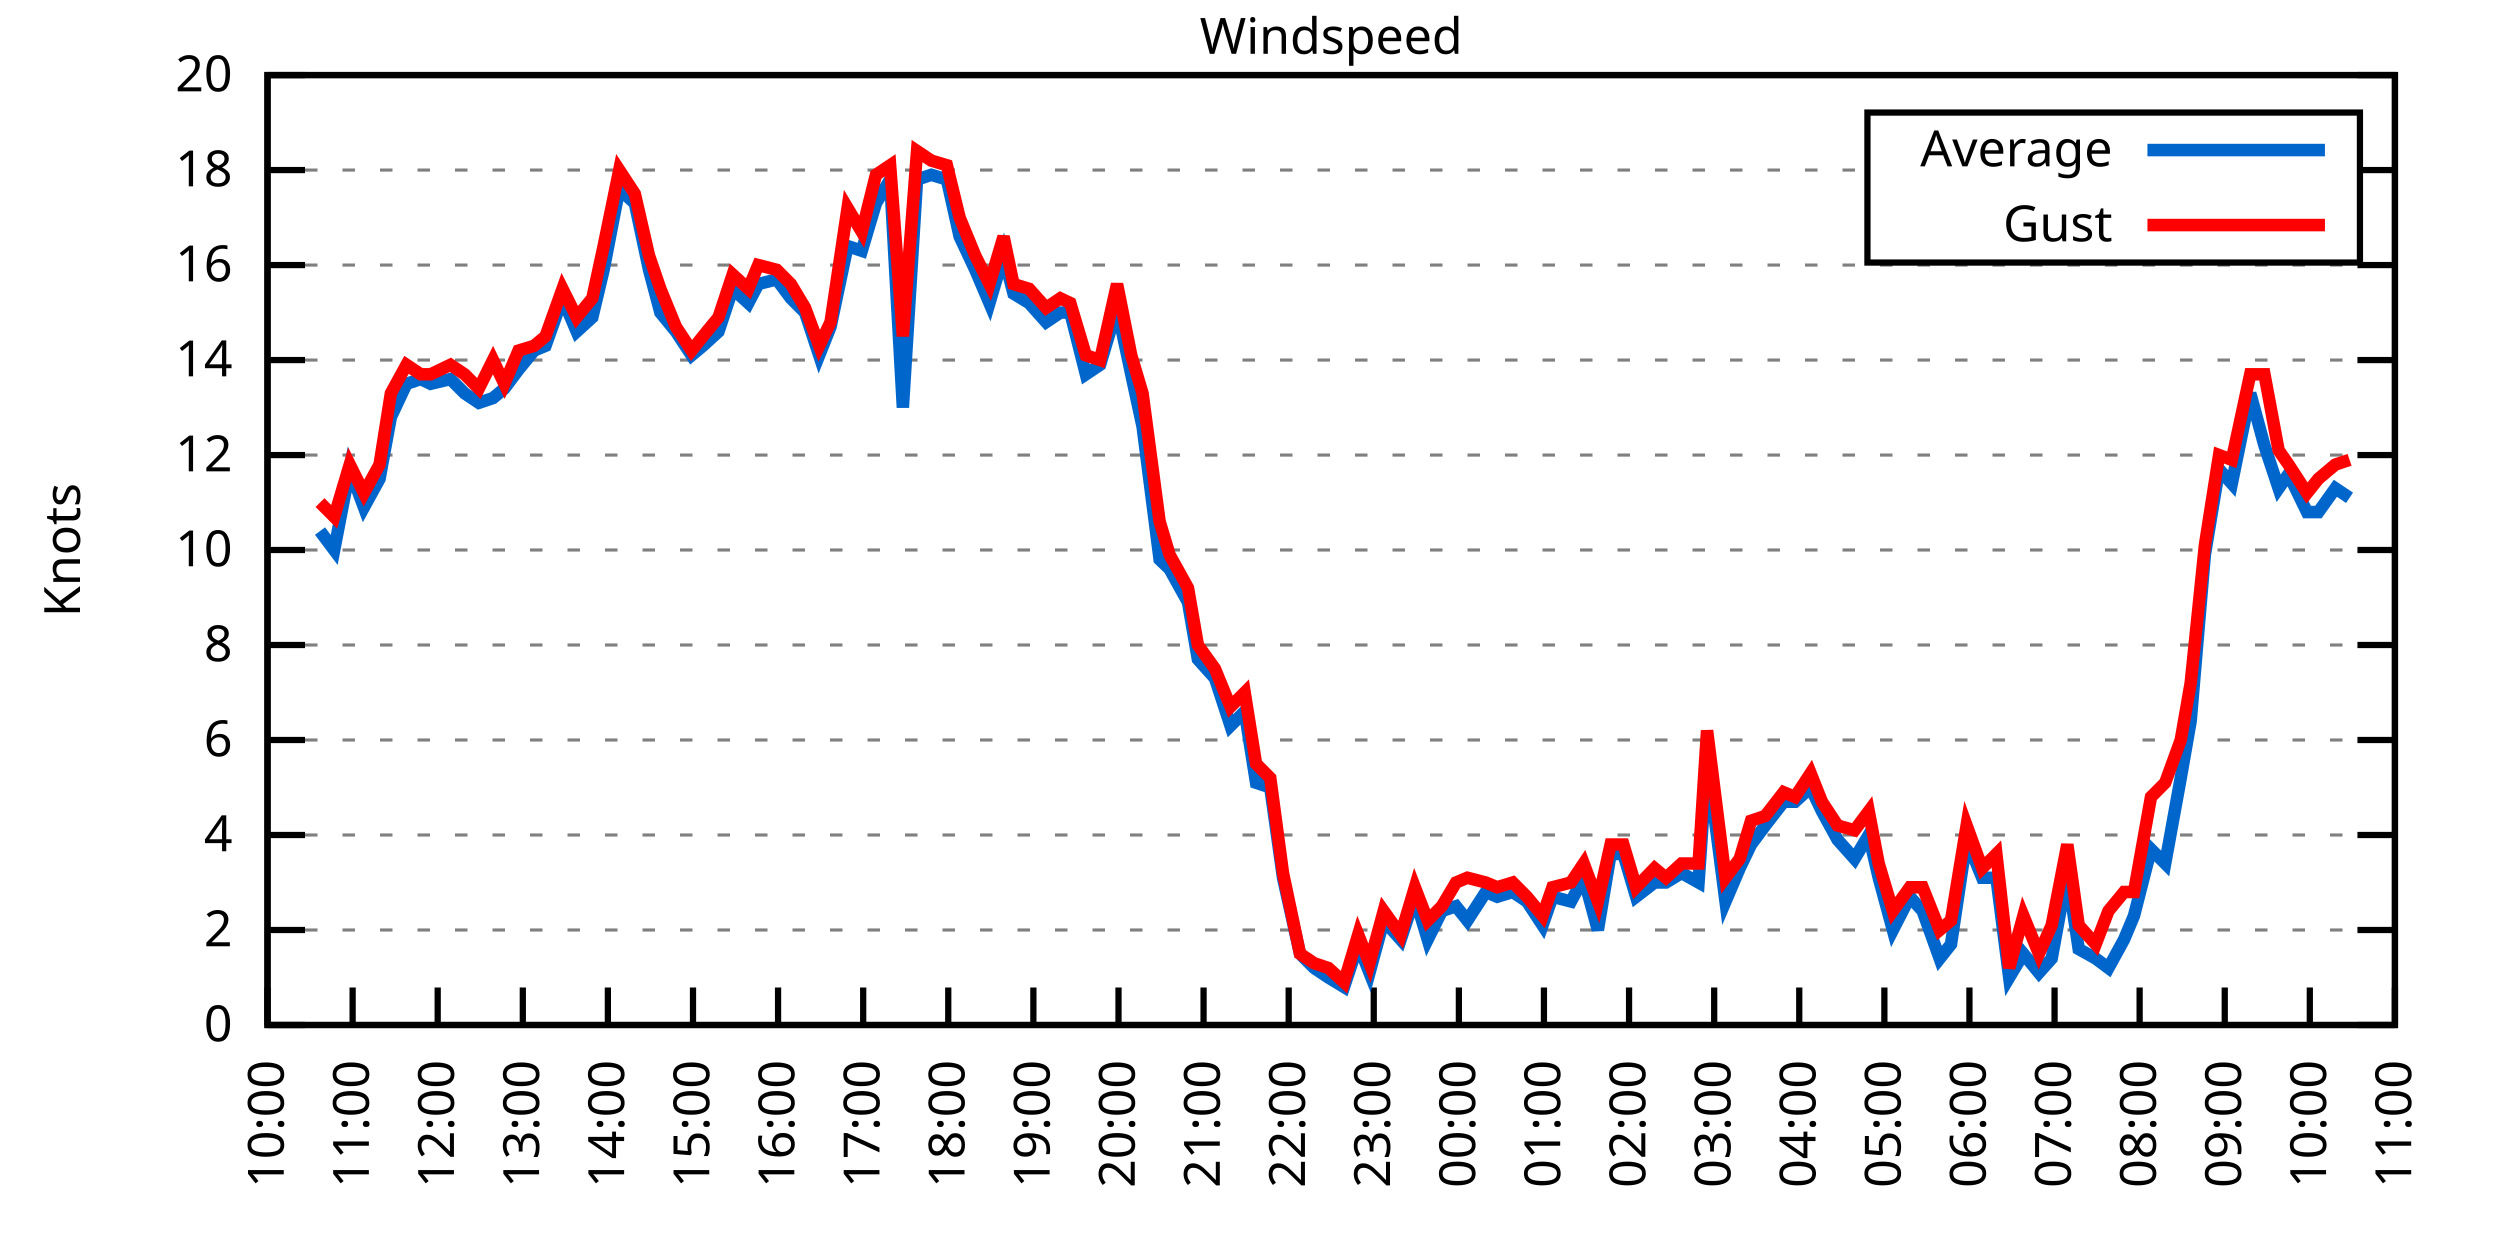
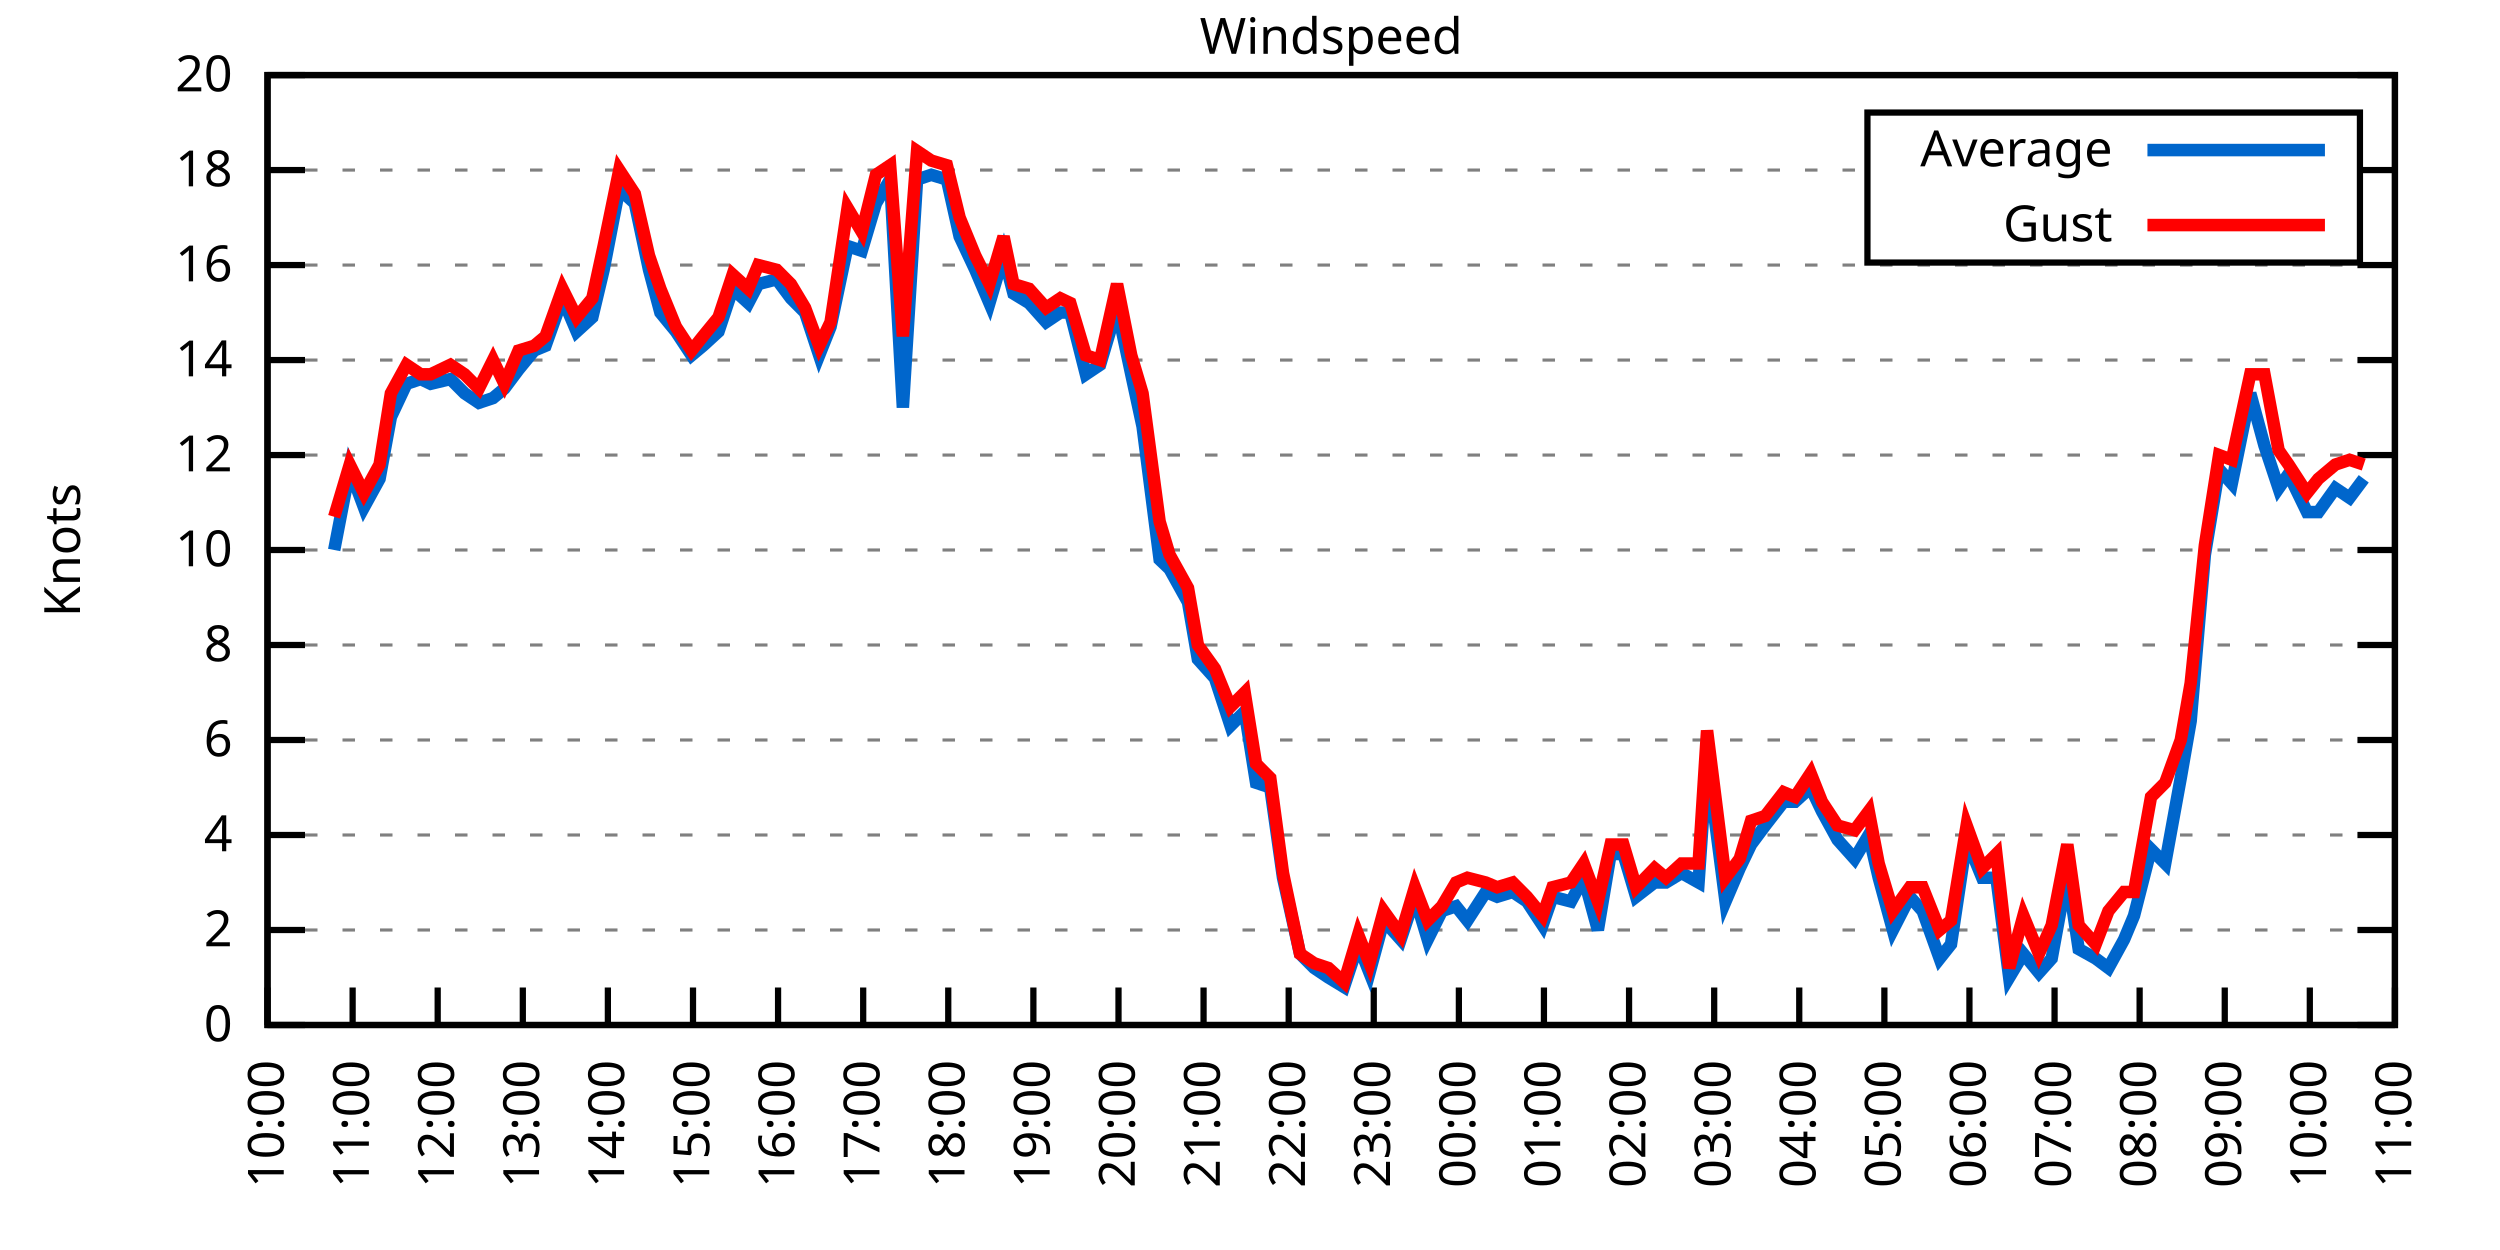
<svg xmlns="http://www.w3.org/2000/svg" xmlns:xlink="http://www.w3.org/1999/xlink" width="400" height="200" viewBox="0 0 400 200">
  <g id="gnuplot_canvas">
    <rect x="0" y="0" width="400" height="200" fill="none" />
    <defs>
      <circle id="gpDot" r="0.5" stroke-width="0.5" stroke="currentColor" />
      <path id="gpPt0" stroke-width="0.333" stroke="currentColor" d="M-1,0 h2 M0,-1 v2" />
      <path id="gpPt1" stroke-width="0.333" stroke="currentColor" d="M-1,-1 L1,1 M1,-1 L-1,1" />
      <path id="gpPt2" stroke-width="0.333" stroke="currentColor" d="M-1,0 L1,0 M0,-1 L0,1 M-1,-1 L1,1 M-1,1 L1,-1" />
      <rect id="gpPt3" stroke-width="0.333" stroke="currentColor" x="-1" y="-1" width="2" height="2" />
      <rect id="gpPt4" stroke-width="0.333" stroke="currentColor" fill="currentColor" x="-1" y="-1" width="2" height="2" />
      <circle id="gpPt5" stroke-width="0.333" stroke="currentColor" cx="0" cy="0" r="1" />
      <use xlink:href="#gpPt5" id="gpPt6" fill="currentColor" stroke="none" />
      <path id="gpPt7" stroke-width="0.333" stroke="currentColor" d="M0,-1.33 L-1.33,0.67 L1.33,0.67 z" />
      <use xlink:href="#gpPt7" id="gpPt8" fill="currentColor" stroke="none" />
      <use xlink:href="#gpPt7" id="gpPt9" stroke="currentColor" transform="rotate(180)" />
      <use xlink:href="#gpPt9" id="gpPt10" fill="currentColor" stroke="none" />
      <use xlink:href="#gpPt3" id="gpPt11" stroke="currentColor" transform="rotate(45)" />
      <use xlink:href="#gpPt11" id="gpPt12" fill="currentColor" stroke="none" />
      <path id="gpPt13" stroke-width="0.333" stroke="currentColor" d="M0,1.330 L1.265,0.411 L0.782,-1.067 L-0.782,-1.076 L-1.265,0.411 z" />
      <use xlink:href="#gpPt13" id="gpPt14" fill="currentColor" stroke="none" />
      <filter id="textbox" filterUnits="objectBoundingBox" x="0" y="0" height="1" width="1">
        <feFlood flood-color="white" flood-opacity="1" result="bgnd" />
        <feComposite in="SourceGraphic" in2="bgnd" operator="atop" />
      </filter>
      <filter id="greybox" filterUnits="objectBoundingBox" x="0" y="0" height="1" width="1">
        <feFlood flood-color="lightgrey" flood-opacity="1" result="grey" />
        <feComposite in="SourceGraphic" in2="grey" operator="atop" />
      </filter>
    </defs>
    <g fill="none" color="white" stroke="currentColor" stroke-width="1.00" stroke-linecap="butt" stroke-linejoin="miter">
</g>
    <g fill="none" color="black" stroke="currentColor" stroke-width="1.00" stroke-linecap="butt" stroke-linejoin="miter">
      <g stroke="none" shape-rendering="crispEdges">
        <polygon fill="rgb(255, 255, 255)" points="42.80,164.00 383.18,164.00 383.18,12.02 42.80,12.02 " />
      </g>
    </g>
    <g fill="none" color="black" stroke="currentColor" stroke-width="1.00" stroke-linecap="butt" stroke-linejoin="miter">
</g>
    <g fill="none" color="black" stroke="black" stroke-width="0.50" stroke-linecap="butt" stroke-linejoin="miter">
</g>
    <g fill="none" color="gray" stroke="currentColor" stroke-width="0.50" stroke-linecap="butt" stroke-linejoin="miter">
      <path stroke="gray" stroke-dasharray="2,4" class="gridline" d="M42.80,164.00 L383.19,164.00  " />
    </g>
    <g fill="none" color="gray" stroke="gray" stroke-width="1.00" stroke-linecap="butt" stroke-linejoin="miter">
</g>
    <g fill="none" color="black" stroke="currentColor" stroke-width="1.00" stroke-linecap="butt" stroke-linejoin="miter">
      <path stroke="black" d="M42.80,164.00 L48.80,164.00 M383.19,164.00 L377.19,164.00  " />
      <g transform="translate(37.20,166.60)" stroke="none" fill="black" font-family="Sans" font-size="8.00" text-anchor="end">
        <text>
          <tspan font-family="Sans"> 0</tspan>
        </text>
      </g>
    </g>
    <g fill="none" color="black" stroke="currentColor" stroke-width="1.00" stroke-linecap="butt" stroke-linejoin="miter">
</g>
    <g fill="none" color="black" stroke="black" stroke-width="0.50" stroke-linecap="butt" stroke-linejoin="miter">
</g>
    <g fill="none" color="gray" stroke="currentColor" stroke-width="0.50" stroke-linecap="butt" stroke-linejoin="miter">
      <path stroke="gray" stroke-dasharray="2,4" class="gridline" d="M42.80,148.80 L383.19,148.80  " />
    </g>
    <g fill="none" color="gray" stroke="gray" stroke-width="1.00" stroke-linecap="butt" stroke-linejoin="miter">
</g>
    <g fill="none" color="black" stroke="currentColor" stroke-width="1.00" stroke-linecap="butt" stroke-linejoin="miter">
      <path stroke="black" d="M42.80,148.80 L48.80,148.80 M383.19,148.80 L377.19,148.80  " />
      <g transform="translate(37.20,151.40)" stroke="none" fill="black" font-family="Sans" font-size="8.00" text-anchor="end">
        <text>
          <tspan font-family="Sans"> 2</tspan>
        </text>
      </g>
    </g>
    <g fill="none" color="black" stroke="currentColor" stroke-width="1.00" stroke-linecap="butt" stroke-linejoin="miter">
</g>
    <g fill="none" color="black" stroke="black" stroke-width="0.50" stroke-linecap="butt" stroke-linejoin="miter">
</g>
    <g fill="none" color="gray" stroke="currentColor" stroke-width="0.50" stroke-linecap="butt" stroke-linejoin="miter">
      <path stroke="gray" stroke-dasharray="2,4" class="gridline" d="M42.80,133.60 L383.19,133.60  " />
    </g>
    <g fill="none" color="gray" stroke="gray" stroke-width="1.00" stroke-linecap="butt" stroke-linejoin="miter">
</g>
    <g fill="none" color="black" stroke="currentColor" stroke-width="1.00" stroke-linecap="butt" stroke-linejoin="miter">
      <path stroke="black" d="M42.80,133.60 L48.80,133.60 M383.19,133.60 L377.19,133.60  " />
      <g transform="translate(37.20,136.20)" stroke="none" fill="black" font-family="Sans" font-size="8.00" text-anchor="end">
        <text>
          <tspan font-family="Sans"> 4</tspan>
        </text>
      </g>
    </g>
    <g fill="none" color="black" stroke="currentColor" stroke-width="1.00" stroke-linecap="butt" stroke-linejoin="miter">
</g>
    <g fill="none" color="black" stroke="black" stroke-width="0.50" stroke-linecap="butt" stroke-linejoin="miter">
</g>
    <g fill="none" color="gray" stroke="currentColor" stroke-width="0.50" stroke-linecap="butt" stroke-linejoin="miter">
      <path stroke="gray" stroke-dasharray="2,4" class="gridline" d="M42.80,118.40 L383.19,118.40  " />
    </g>
    <g fill="none" color="gray" stroke="gray" stroke-width="1.00" stroke-linecap="butt" stroke-linejoin="miter">
</g>
    <g fill="none" color="black" stroke="currentColor" stroke-width="1.00" stroke-linecap="butt" stroke-linejoin="miter">
      <path stroke="black" d="M42.80,118.40 L48.80,118.40 M383.19,118.40 L377.19,118.40  " />
      <g transform="translate(37.20,121.00)" stroke="none" fill="black" font-family="Sans" font-size="8.00" text-anchor="end">
        <text>
          <tspan font-family="Sans"> 6</tspan>
        </text>
      </g>
    </g>
    <g fill="none" color="black" stroke="currentColor" stroke-width="1.00" stroke-linecap="butt" stroke-linejoin="miter">
</g>
    <g fill="none" color="black" stroke="black" stroke-width="0.50" stroke-linecap="butt" stroke-linejoin="miter">
</g>
    <g fill="none" color="gray" stroke="currentColor" stroke-width="0.50" stroke-linecap="butt" stroke-linejoin="miter">
      <path stroke="gray" stroke-dasharray="2,4" class="gridline" d="M42.80,103.20 L383.19,103.20  " />
    </g>
    <g fill="none" color="gray" stroke="gray" stroke-width="1.00" stroke-linecap="butt" stroke-linejoin="miter">
</g>
    <g fill="none" color="black" stroke="currentColor" stroke-width="1.00" stroke-linecap="butt" stroke-linejoin="miter">
      <path stroke="black" d="M42.80,103.20 L48.80,103.20 M383.19,103.20 L377.19,103.20  " />
      <g transform="translate(37.20,105.80)" stroke="none" fill="black" font-family="Sans" font-size="8.00" text-anchor="end">
        <text>
          <tspan font-family="Sans"> 8</tspan>
        </text>
      </g>
    </g>
    <g fill="none" color="black" stroke="currentColor" stroke-width="1.00" stroke-linecap="butt" stroke-linejoin="miter">
</g>
    <g fill="none" color="black" stroke="black" stroke-width="0.50" stroke-linecap="butt" stroke-linejoin="miter">
</g>
    <g fill="none" color="gray" stroke="currentColor" stroke-width="0.50" stroke-linecap="butt" stroke-linejoin="miter">
      <path stroke="gray" stroke-dasharray="2,4" class="gridline" d="M42.80,88.00 L383.19,88.00  " />
    </g>
    <g fill="none" color="gray" stroke="gray" stroke-width="1.00" stroke-linecap="butt" stroke-linejoin="miter">
</g>
    <g fill="none" color="black" stroke="currentColor" stroke-width="1.00" stroke-linecap="butt" stroke-linejoin="miter">
      <path stroke="black" d="M42.80,88.00 L48.80,88.00 M383.19,88.00 L377.19,88.00  " />
      <g transform="translate(37.20,90.60)" stroke="none" fill="black" font-family="Sans" font-size="8.00" text-anchor="end">
        <text>
          <tspan font-family="Sans"> 10</tspan>
        </text>
      </g>
    </g>
    <g fill="none" color="black" stroke="currentColor" stroke-width="1.00" stroke-linecap="butt" stroke-linejoin="miter">
</g>
    <g fill="none" color="black" stroke="black" stroke-width="0.50" stroke-linecap="butt" stroke-linejoin="miter">
</g>
    <g fill="none" color="gray" stroke="currentColor" stroke-width="0.50" stroke-linecap="butt" stroke-linejoin="miter">
      <path stroke="gray" stroke-dasharray="2,4" class="gridline" d="M42.80,72.81 L383.19,72.81  " />
    </g>
    <g fill="none" color="gray" stroke="gray" stroke-width="1.00" stroke-linecap="butt" stroke-linejoin="miter">
</g>
    <g fill="none" color="black" stroke="currentColor" stroke-width="1.00" stroke-linecap="butt" stroke-linejoin="miter">
      <path stroke="black" d="M42.80,72.81 L48.80,72.81 M383.19,72.81 L377.19,72.81  " />
      <g transform="translate(37.20,75.41)" stroke="none" fill="black" font-family="Sans" font-size="8.00" text-anchor="end">
        <text>
          <tspan font-family="Sans"> 12</tspan>
        </text>
      </g>
    </g>
    <g fill="none" color="black" stroke="currentColor" stroke-width="1.00" stroke-linecap="butt" stroke-linejoin="miter">
</g>
    <g fill="none" color="black" stroke="black" stroke-width="0.50" stroke-linecap="butt" stroke-linejoin="miter">
</g>
    <g fill="none" color="gray" stroke="currentColor" stroke-width="0.50" stroke-linecap="butt" stroke-linejoin="miter">
      <path stroke="gray" stroke-dasharray="2,4" class="gridline" d="M42.80,57.61 L383.19,57.61  " />
    </g>
    <g fill="none" color="gray" stroke="gray" stroke-width="1.00" stroke-linecap="butt" stroke-linejoin="miter">
</g>
    <g fill="none" color="black" stroke="currentColor" stroke-width="1.00" stroke-linecap="butt" stroke-linejoin="miter">
      <path stroke="black" d="M42.80,57.61 L48.80,57.61 M383.19,57.61 L377.19,57.61  " />
      <g transform="translate(37.20,60.21)" stroke="none" fill="black" font-family="Sans" font-size="8.00" text-anchor="end">
        <text>
          <tspan font-family="Sans"> 14</tspan>
        </text>
      </g>
    </g>
    <g fill="none" color="black" stroke="currentColor" stroke-width="1.00" stroke-linecap="butt" stroke-linejoin="miter">
</g>
    <g fill="none" color="black" stroke="black" stroke-width="0.50" stroke-linecap="butt" stroke-linejoin="miter">
</g>
    <g fill="none" color="gray" stroke="currentColor" stroke-width="0.50" stroke-linecap="butt" stroke-linejoin="miter">
      <path stroke="gray" stroke-dasharray="2,4" class="gridline" d="M42.80,42.41 L383.19,42.41  " />
    </g>
    <g fill="none" color="gray" stroke="gray" stroke-width="1.00" stroke-linecap="butt" stroke-linejoin="miter">
</g>
    <g fill="none" color="black" stroke="currentColor" stroke-width="1.00" stroke-linecap="butt" stroke-linejoin="miter">
      <path stroke="black" d="M42.80,42.41 L48.80,42.41 M383.19,42.41 L377.19,42.41  " />
      <g transform="translate(37.20,45.01)" stroke="none" fill="black" font-family="Sans" font-size="8.00" text-anchor="end">
        <text>
          <tspan font-family="Sans"> 16</tspan>
        </text>
      </g>
    </g>
    <g fill="none" color="black" stroke="currentColor" stroke-width="1.00" stroke-linecap="butt" stroke-linejoin="miter">
</g>
    <g fill="none" color="black" stroke="black" stroke-width="0.50" stroke-linecap="butt" stroke-linejoin="miter">
</g>
    <g fill="none" color="gray" stroke="currentColor" stroke-width="0.50" stroke-linecap="butt" stroke-linejoin="miter">
      <path stroke="gray" stroke-dasharray="2,4" class="gridline" d="M42.80,27.21 L298.79,27.21 M377.59,27.21 L383.19,27.21  " />
    </g>
    <g fill="none" color="gray" stroke="gray" stroke-width="1.00" stroke-linecap="butt" stroke-linejoin="miter">
</g>
    <g fill="none" color="black" stroke="currentColor" stroke-width="1.00" stroke-linecap="butt" stroke-linejoin="miter">
      <path stroke="black" d="M42.80,27.21 L48.80,27.21 M383.19,27.21 L377.19,27.21  " />
      <g transform="translate(37.20,29.81)" stroke="none" fill="black" font-family="Sans" font-size="8.00" text-anchor="end">
        <text>
          <tspan font-family="Sans"> 18</tspan>
        </text>
      </g>
    </g>
    <g fill="none" color="black" stroke="currentColor" stroke-width="1.00" stroke-linecap="butt" stroke-linejoin="miter">
</g>
    <g fill="none" color="black" stroke="black" stroke-width="0.50" stroke-linecap="butt" stroke-linejoin="miter">
</g>
    <g fill="none" color="gray" stroke="currentColor" stroke-width="0.50" stroke-linecap="butt" stroke-linejoin="miter">
      <path stroke="gray" stroke-dasharray="2,4" class="gridline" d="M42.80,12.01 L383.19,12.01  " />
    </g>
    <g fill="none" color="gray" stroke="gray" stroke-width="1.00" stroke-linecap="butt" stroke-linejoin="miter">
</g>
    <g fill="none" color="black" stroke="currentColor" stroke-width="1.00" stroke-linecap="butt" stroke-linejoin="miter">
      <path stroke="black" d="M42.80,12.01 L48.80,12.01 M383.19,12.01 L377.19,12.01  " />
      <g transform="translate(37.20,14.61)" stroke="none" fill="black" font-family="Sans" font-size="8.00" text-anchor="end">
        <text>
          <tspan font-family="Sans"> 20</tspan>
        </text>
      </g>
    </g>
    <g fill="none" color="black" stroke="currentColor" stroke-width="1.00" stroke-linecap="butt" stroke-linejoin="miter">
      <path stroke="black" d="M42.80,164.00 L42.80,158.00  " />
      <g transform="translate(45.40,169.60) rotate(270.00)" stroke="none" fill="black" font-family="Sans" font-size="8.00" text-anchor="end">
        <text>
          <tspan font-family="Sans">10:00</tspan>
        </text>
      </g>
    </g>
    <g fill="none" color="black" stroke="currentColor" stroke-width="1.00" stroke-linecap="butt" stroke-linejoin="miter">
      <path stroke="black" d="M56.42,164.00 L56.42,158.00  " />
      <g transform="translate(59.02,169.60) rotate(270.00)" stroke="none" fill="black" font-family="Sans" font-size="8.00" text-anchor="end">
        <text>
          <tspan font-family="Sans">11:00</tspan>
        </text>
      </g>
    </g>
    <g fill="none" color="black" stroke="currentColor" stroke-width="1.00" stroke-linecap="butt" stroke-linejoin="miter">
      <path stroke="black" d="M70.03,164.00 L70.03,158.00  " />
      <g transform="translate(72.63,169.60) rotate(270.00)" stroke="none" fill="black" font-family="Sans" font-size="8.00" text-anchor="end">
        <text>
          <tspan font-family="Sans">12:00</tspan>
        </text>
      </g>
    </g>
    <g fill="none" color="black" stroke="currentColor" stroke-width="1.00" stroke-linecap="butt" stroke-linejoin="miter">
      <path stroke="black" d="M83.65,164.00 L83.65,158.00  " />
      <g transform="translate(86.25,169.60) rotate(270.00)" stroke="none" fill="black" font-family="Sans" font-size="8.00" text-anchor="end">
        <text>
          <tspan font-family="Sans">13:00</tspan>
        </text>
      </g>
    </g>
    <g fill="none" color="black" stroke="currentColor" stroke-width="1.00" stroke-linecap="butt" stroke-linejoin="miter">
      <path stroke="black" d="M97.26,164.00 L97.26,158.00  " />
      <g transform="translate(99.86,169.60) rotate(270.00)" stroke="none" fill="black" font-family="Sans" font-size="8.00" text-anchor="end">
        <text>
          <tspan font-family="Sans">14:00</tspan>
        </text>
      </g>
    </g>
    <g fill="none" color="black" stroke="currentColor" stroke-width="1.00" stroke-linecap="butt" stroke-linejoin="miter">
      <path stroke="black" d="M110.88,164.00 L110.88,158.00  " />
      <g transform="translate(113.48,169.60) rotate(270.00)" stroke="none" fill="black" font-family="Sans" font-size="8.00" text-anchor="end">
        <text>
          <tspan font-family="Sans">15:00</tspan>
        </text>
      </g>
    </g>
    <g fill="none" color="black" stroke="currentColor" stroke-width="1.00" stroke-linecap="butt" stroke-linejoin="miter">
      <path stroke="black" d="M124.49,164.00 L124.49,158.00  " />
      <g transform="translate(127.09,169.60) rotate(270.00)" stroke="none" fill="black" font-family="Sans" font-size="8.00" text-anchor="end">
        <text>
          <tspan font-family="Sans">16:00</tspan>
        </text>
      </g>
    </g>
    <g fill="none" color="black" stroke="currentColor" stroke-width="1.00" stroke-linecap="butt" stroke-linejoin="miter">
      <path stroke="black" d="M138.11,164.00 L138.11,158.00  " />
      <g transform="translate(140.71,169.60) rotate(270.00)" stroke="none" fill="black" font-family="Sans" font-size="8.00" text-anchor="end">
        <text>
          <tspan font-family="Sans">17:00</tspan>
        </text>
      </g>
    </g>
    <g fill="none" color="black" stroke="currentColor" stroke-width="1.00" stroke-linecap="butt" stroke-linejoin="miter">
      <path stroke="black" d="M151.72,164.00 L151.72,158.00  " />
      <g transform="translate(154.32,169.60) rotate(270.00)" stroke="none" fill="black" font-family="Sans" font-size="8.00" text-anchor="end">
        <text>
          <tspan font-family="Sans">18:00</tspan>
        </text>
      </g>
    </g>
    <g fill="none" color="black" stroke="currentColor" stroke-width="1.00" stroke-linecap="butt" stroke-linejoin="miter">
      <path stroke="black" d="M165.34,164.00 L165.34,158.00  " />
      <g transform="translate(167.94,169.60) rotate(270.00)" stroke="none" fill="black" font-family="Sans" font-size="8.00" text-anchor="end">
        <text>
          <tspan font-family="Sans">19:00</tspan>
        </text>
      </g>
    </g>
    <g fill="none" color="black" stroke="currentColor" stroke-width="1.00" stroke-linecap="butt" stroke-linejoin="miter">
      <path stroke="black" d="M178.96,164.00 L178.96,158.00  " />
      <g transform="translate(181.56,169.60) rotate(270.00)" stroke="none" fill="black" font-family="Sans" font-size="8.00" text-anchor="end">
        <text>
          <tspan font-family="Sans">20:00</tspan>
        </text>
      </g>
    </g>
    <g fill="none" color="black" stroke="currentColor" stroke-width="1.00" stroke-linecap="butt" stroke-linejoin="miter">
      <path stroke="black" d="M192.57,164.00 L192.57,158.00  " />
      <g transform="translate(195.17,169.60) rotate(270.00)" stroke="none" fill="black" font-family="Sans" font-size="8.00" text-anchor="end">
        <text>
          <tspan font-family="Sans">21:00</tspan>
        </text>
      </g>
    </g>
    <g fill="none" color="black" stroke="currentColor" stroke-width="1.00" stroke-linecap="butt" stroke-linejoin="miter">
      <path stroke="black" d="M206.19,164.00 L206.19,158.00  " />
      <g transform="translate(208.79,169.60) rotate(270.00)" stroke="none" fill="black" font-family="Sans" font-size="8.00" text-anchor="end">
        <text>
          <tspan font-family="Sans">22:00</tspan>
        </text>
      </g>
    </g>
    <g fill="none" color="black" stroke="currentColor" stroke-width="1.00" stroke-linecap="butt" stroke-linejoin="miter">
      <path stroke="black" d="M219.80,164.00 L219.80,158.00  " />
      <g transform="translate(222.40,169.60) rotate(270.00)" stroke="none" fill="black" font-family="Sans" font-size="8.00" text-anchor="end">
        <text>
          <tspan font-family="Sans">23:00</tspan>
        </text>
      </g>
    </g>
    <g fill="none" color="black" stroke="currentColor" stroke-width="1.00" stroke-linecap="butt" stroke-linejoin="miter">
      <path stroke="black" d="M233.42,164.00 L233.42,158.00  " />
      <g transform="translate(236.02,169.60) rotate(270.00)" stroke="none" fill="black" font-family="Sans" font-size="8.00" text-anchor="end">
        <text>
          <tspan font-family="Sans">00:00</tspan>
        </text>
      </g>
    </g>
    <g fill="none" color="black" stroke="currentColor" stroke-width="1.00" stroke-linecap="butt" stroke-linejoin="miter">
      <path stroke="black" d="M247.03,164.00 L247.03,158.00  " />
      <g transform="translate(249.63,169.60) rotate(270.00)" stroke="none" fill="black" font-family="Sans" font-size="8.00" text-anchor="end">
        <text>
          <tspan font-family="Sans">01:00</tspan>
        </text>
      </g>
    </g>
    <g fill="none" color="black" stroke="currentColor" stroke-width="1.00" stroke-linecap="butt" stroke-linejoin="miter">
      <path stroke="black" d="M260.65,164.00 L260.65,158.00  " />
      <g transform="translate(263.25,169.60) rotate(270.00)" stroke="none" fill="black" font-family="Sans" font-size="8.00" text-anchor="end">
        <text>
          <tspan font-family="Sans">02:00</tspan>
        </text>
      </g>
    </g>
    <g fill="none" color="black" stroke="currentColor" stroke-width="1.00" stroke-linecap="butt" stroke-linejoin="miter">
      <path stroke="black" d="M274.27,164.00 L274.27,158.00  " />
      <g transform="translate(276.87,169.60) rotate(270.00)" stroke="none" fill="black" font-family="Sans" font-size="8.00" text-anchor="end">
        <text>
          <tspan font-family="Sans">03:00</tspan>
        </text>
      </g>
    </g>
    <g fill="none" color="black" stroke="currentColor" stroke-width="1.00" stroke-linecap="butt" stroke-linejoin="miter">
      <path stroke="black" d="M287.88,164.00 L287.88,158.00  " />
      <g transform="translate(290.48,169.60) rotate(270.00)" stroke="none" fill="black" font-family="Sans" font-size="8.00" text-anchor="end">
        <text>
          <tspan font-family="Sans">04:00</tspan>
        </text>
      </g>
    </g>
    <g fill="none" color="black" stroke="currentColor" stroke-width="1.00" stroke-linecap="butt" stroke-linejoin="miter">
      <path stroke="black" d="M301.50,164.00 L301.50,158.00  " />
      <g transform="translate(304.10,169.60) rotate(270.00)" stroke="none" fill="black" font-family="Sans" font-size="8.00" text-anchor="end">
        <text>
          <tspan font-family="Sans">05:00</tspan>
        </text>
      </g>
    </g>
    <g fill="none" color="black" stroke="currentColor" stroke-width="1.00" stroke-linecap="butt" stroke-linejoin="miter">
      <path stroke="black" d="M315.11,164.00 L315.11,158.00  " />
      <g transform="translate(317.71,169.60) rotate(270.00)" stroke="none" fill="black" font-family="Sans" font-size="8.00" text-anchor="end">
        <text>
          <tspan font-family="Sans">06:00</tspan>
        </text>
      </g>
    </g>
    <g fill="none" color="black" stroke="currentColor" stroke-width="1.00" stroke-linecap="butt" stroke-linejoin="miter">
      <path stroke="black" d="M328.73,164.00 L328.73,158.00  " />
      <g transform="translate(331.33,169.60) rotate(270.00)" stroke="none" fill="black" font-family="Sans" font-size="8.00" text-anchor="end">
        <text>
          <tspan font-family="Sans">07:00</tspan>
        </text>
      </g>
    </g>
    <g fill="none" color="black" stroke="currentColor" stroke-width="1.00" stroke-linecap="butt" stroke-linejoin="miter">
      <path stroke="black" d="M342.34,164.00 L342.34,158.00  " />
      <g transform="translate(344.94,169.60) rotate(270.00)" stroke="none" fill="black" font-family="Sans" font-size="8.00" text-anchor="end">
        <text>
          <tspan font-family="Sans">08:00</tspan>
        </text>
      </g>
    </g>
    <g fill="none" color="black" stroke="currentColor" stroke-width="1.00" stroke-linecap="butt" stroke-linejoin="miter">
      <path stroke="black" d="M355.96,164.00 L355.96,158.00  " />
      <g transform="translate(358.56,169.60) rotate(270.00)" stroke="none" fill="black" font-family="Sans" font-size="8.00" text-anchor="end">
        <text>
          <tspan font-family="Sans">09:00</tspan>
        </text>
      </g>
    </g>
    <g fill="none" color="black" stroke="currentColor" stroke-width="1.00" stroke-linecap="butt" stroke-linejoin="miter">
      <path stroke="black" d="M369.57,164.00 L369.57,158.00  " />
      <g transform="translate(372.17,169.60) rotate(270.00)" stroke="none" fill="black" font-family="Sans" font-size="8.00" text-anchor="end">
        <text>
          <tspan font-family="Sans">10:00</tspan>
        </text>
      </g>
    </g>
    <g fill="none" color="black" stroke="currentColor" stroke-width="1.00" stroke-linecap="butt" stroke-linejoin="miter">
      <path stroke="black" d="M383.19,164.00 L383.19,158.00  " />
      <g transform="translate(385.79,169.60) rotate(270.00)" stroke="none" fill="black" font-family="Sans" font-size="8.00" text-anchor="end">
        <text>
          <tspan font-family="Sans">11:00</tspan>
        </text>
      </g>
    </g>
    <g fill="none" color="black" stroke="currentColor" stroke-width="1.00" stroke-linecap="butt" stroke-linejoin="miter">
</g>
    <g fill="none" color="black" stroke="currentColor" stroke-width="1.00" stroke-linecap="butt" stroke-linejoin="miter">
      <path stroke="black" d="M42.80,12.01 L42.80,164.00 L383.19,164.00 L383.19,12.01 L42.80,12.01 Z  " />
    </g>
    <g fill="none" color="black" stroke="currentColor" stroke-width="1.00" stroke-linecap="butt" stroke-linejoin="miter">
</g>
    <g fill="none" color="black" stroke="currentColor" stroke-width="1.00" stroke-linecap="butt" stroke-linejoin="miter">
      <path stroke="black" d="M298.79,42.01 L298.79,18.01 L377.59,18.01 L377.59,42.01 L298.79,42.01 Z  " />
    </g>
    <g id="Windspeed_plot_1">
      <g fill="none" color="white" stroke="black" stroke-width="2.00" stroke-linecap="butt" stroke-linejoin="miter">
</g>
      <g fill="none" color="black" stroke="currentColor" stroke-width="2.00" stroke-linecap="butt" stroke-linejoin="miter">
        <g transform="translate(337.99,26.61)" stroke="none" fill="black" font-family="Sans" font-size="8.00" text-anchor="end">
          <text>
            <tspan font-family="Sans">Average</tspan>
          </text>
        </g>
      </g>
      <g fill="none" color="black" stroke="currentColor" stroke-width="2.00" stroke-linecap="butt" stroke-linejoin="miter">
-         <path stroke="rgb(  0, 102, 204)" d="M343.59,24.01 L371.99,24.01 M51.20,84.97 L53.47,88.00 L55.96,75.09 L58.23,81.17 L60.73,76.61 L62.54,66.73   L65.04,61.41 L67.31,60.65 L68.90,61.41 L72.07,60.65 L74.34,62.93 L76.61,64.45 L78.88,63.69 L80.70,62.17   L82.97,59.13 L85.46,56.09 L87.28,55.33 L90.00,47.73 L92.27,53.05 L94.77,50.77 L96.58,43.17 L99.08,30.25   L101.57,32.53 L103.84,43.17 L105.66,50.01 L108.15,53.05 L110.65,56.85 L112.47,55.33 L114.96,53.05 L117.23,46.21   L119.73,48.49 L121.32,45.45 L124.27,44.69 L126.54,47.73 L128.81,50.01 L131.07,56.85 L132.89,52.29 L135.61,39.37   L137.88,40.13 L140.15,32.53 L142.42,28.73 L144.46,65.21 L146.73,28.73 L149.00,27.97 L151.50,28.73 L153.54,37.85   L156.04,43.17 L158.31,48.49 L160.57,40.89 L162.16,46.97 L164.66,48.49 L167.38,51.53 L169.65,50.01 L171.24,50.01   L173.74,59.89 L176.01,58.37 L178.73,49.25 L181.00,59.89 L182.81,68.25 L185.54,89.52 L187.13,91.04 L190.08,96.36   L191.66,105.48 L194.39,108.52 L196.88,116.12 L199.15,113.84 L200.97,125.24 L203.24,126.00 L205.28,140.44 L208.00,152.60   L210.27,154.88 L212.54,156.40 L215.04,157.92 L217.31,151.08 L219.12,155.64 L221.39,147.28 L224.11,150.32 L226.38,143.48   L228.43,150.32 L230.70,145.76 L232.96,145.00 L234.78,147.28 L237.73,142.72 L239.55,143.48 L242.04,142.72 L244.31,144.24   L246.81,148.04 L248.40,143.48 L251.35,144.24 L253.39,140.44 L255.66,148.80 L257.70,136.64 L259.74,136.64 L261.78,143.48   L264.73,141.20 L266.55,141.20 L269.05,139.68 L271.77,141.20 L273.13,121.44 L276.08,144.24 L278.35,138.92 L280.17,135.12   L282.43,132.08 L285.38,128.28 L287.20,128.28 L289.70,126.00 L291.51,129.80 L294.01,134.36 L296.73,137.40 L299.00,133.60   L300.59,140.44 L302.86,148.80 L305.58,143.48 L307.62,145.76 L310.35,153.36 L312.16,151.08 L314.66,134.36 L317.15,140.44   L319.42,140.44 L321.47,156.40 L323.74,152.60 L326.23,155.64 L328.27,153.36 L330.77,139.68 L332.59,151.84 L335.31,153.36   L337.35,154.88 L339.85,150.32 L341.44,146.52 L344.16,135.88 L346.43,138.16 L348.92,124.48 L350.51,115.36 L352.78,88.76   L355.05,75.09 L357.09,77.37 L360.04,62.93 L362.31,71.29 L364.58,78.13 L366.17,75.85 L369.12,81.93 L370.94,81.93   L373.66,78.13 L375.93,79.65  " />
+         <path stroke="rgb(  0, 102, 204)" d="M343.59,24.01 L371.99,24.01 M53.47,88.00 L55.96,75.09 L58.23,81.17 L60.73,76.61 L62.54,66.73 L65.04,61.41   L67.31,60.65 L68.90,61.41 L72.07,60.65 L74.34,62.93 L76.61,64.45 L78.88,63.69 L80.70,62.17 L82.97,59.13   L85.46,56.09 L87.28,55.33 L90.00,47.73 L92.27,53.05 L94.77,50.77 L96.58,43.17 L99.08,30.25 L101.57,32.53   L103.84,43.17 L105.66,50.01 L108.15,53.05 L110.65,56.85 L112.47,55.33 L114.96,53.05 L117.23,46.21 L119.73,48.49   L121.32,45.45 L124.27,44.69 L126.54,47.73 L128.81,50.01 L131.07,56.85 L132.89,52.29 L135.61,39.37 L137.88,40.13   L140.15,32.53 L142.42,28.73 L144.46,65.21 L146.73,28.73 L149.00,27.97 L151.50,28.73 L153.54,37.85 L156.04,43.17   L158.31,48.49 L160.57,40.89 L162.16,46.97 L164.66,48.49 L167.38,51.53 L169.65,50.01 L171.24,50.01 L173.74,59.89   L176.01,58.37 L178.73,49.25 L181.00,59.89 L182.81,68.25 L185.54,89.52 L187.13,91.04 L190.08,96.36 L191.66,105.48   L194.39,108.52 L196.88,116.12 L199.15,113.84 L200.97,125.24 L203.24,126.00 L205.28,140.44 L208.00,152.60 L210.27,154.88   L212.54,156.40 L215.04,157.92 L217.31,151.08 L219.12,155.64 L221.39,147.28 L224.11,150.32 L226.38,143.48 L228.43,150.32   L230.70,145.76 L232.96,145.00 L234.78,147.28 L237.73,142.72 L239.55,143.48 L242.04,142.72 L244.31,144.24 L246.81,148.04   L248.40,143.48 L251.35,144.24 L253.39,140.44 L255.66,148.80 L257.70,136.64 L259.74,136.64 L261.78,143.48 L264.73,141.20   L266.55,141.20 L269.05,139.68 L271.77,141.20 L273.13,121.44 L276.08,144.24 L278.35,138.92 L280.17,135.12 L282.43,132.08   L285.38,128.28 L287.20,128.28 L289.70,126.00 L291.51,129.80 L294.01,134.36 L296.73,137.40 L299.00,133.60 L300.59,140.44   L302.86,148.80 L305.58,143.48 L307.62,145.76 L310.35,153.36 L312.16,151.08 L314.66,134.36 L317.15,140.44 L319.42,140.44   L321.47,156.40 L323.74,152.60 L326.23,155.64 L328.27,153.36 L330.77,139.68 L332.59,151.84 L335.31,153.36 L337.35,154.88   L339.85,150.32 L341.44,146.52 L344.16,135.88 L346.43,138.16 L348.92,124.48 L350.51,115.36 L352.78,88.76 L355.05,75.09   L357.09,77.37 L360.04,62.93 L362.31,71.29 L364.58,78.13 L366.17,75.85 L369.12,81.93 L370.94,81.93 L373.66,78.13   L375.93,79.65 L378.20,76.61  " />
      </g>
    </g>
    <g id="Windspeed_plot_2">
      <g fill="none" color="black" stroke="currentColor" stroke-width="2.00" stroke-linecap="butt" stroke-linejoin="miter">
        <g transform="translate(337.99,38.61)" stroke="none" fill="black" font-family="Sans" font-size="8.00" text-anchor="end">
          <text>
            <tspan font-family="Sans">Gust</tspan>
          </text>
        </g>
      </g>
      <g fill="none" color="black" stroke="currentColor" stroke-width="2.00" stroke-linecap="butt" stroke-linejoin="miter">
-         <path stroke="rgb(255,   0,   0)" d="M343.59,36.01 L371.99,36.01 M51.20,80.41 L53.47,82.69 L55.96,74.33 L58.23,78.89 L60.73,74.33 L62.54,62.93   L65.04,58.37 L67.31,59.89 L68.90,59.89 L72.07,58.37 L74.34,59.89 L76.61,62.17 L78.88,57.61 L80.70,61.41   L82.97,56.09 L85.46,55.33 L87.28,53.81 L90.00,46.21 L92.27,50.77 L94.77,47.73 L96.58,39.37 L99.08,27.21   L101.57,31.01 L103.84,40.89 L105.66,46.21 L108.15,52.29 L110.65,56.09 L112.47,53.81 L114.96,50.77 L117.23,43.93   L119.73,46.21 L121.32,42.41 L124.27,43.17 L126.54,45.45 L128.81,49.25 L131.07,55.33 L132.89,51.53 L135.61,33.29   L137.88,37.09 L140.15,27.97 L142.42,26.45 L144.46,53.81 L146.73,24.17 L149.00,25.69 L151.50,26.45 L153.54,34.81   L156.04,40.89 L158.31,45.45 L160.57,37.85 L162.16,45.45 L164.66,46.21 L167.38,49.25 L169.65,47.73 L171.24,48.49   L173.74,56.85 L176.01,57.61 L178.73,45.45 L181.00,56.85 L182.81,62.93 L185.54,83.45 L187.13,88.76 L190.08,94.08   L191.66,103.20 L194.39,107.00 L196.88,113.08 L199.15,110.80 L200.97,122.20 L203.24,124.48 L205.28,139.68 L208.00,152.60   L210.27,154.12 L212.54,154.88 L215.04,157.16 L217.31,149.56 L219.12,154.12 L221.39,145.76 L224.11,149.56 L226.38,141.96   L228.43,147.28 L230.70,145.00 L232.96,141.20 L234.78,140.44 L237.73,141.20 L239.55,141.96 L242.04,141.20 L244.31,143.48   L246.81,146.52 L248.40,141.96 L251.35,141.20 L253.39,138.16 L255.66,144.24 L257.70,135.12 L259.74,135.12 L261.78,141.96   L264.73,138.92 L266.55,140.44 L269.05,138.16 L271.77,138.16 L273.13,116.88 L276.08,140.44 L278.35,137.40 L280.17,131.32   L282.43,130.56 L285.38,126.76 L287.20,127.52 L289.70,123.72 L291.51,128.28 L294.01,132.08 L296.73,132.84 L299.00,129.80   L300.59,138.16 L302.86,145.76 L305.58,141.96 L307.62,141.96 L310.35,148.80 L312.16,147.28 L314.66,132.08 L317.15,138.92   L319.42,136.64 L321.47,154.88 L323.74,146.52 L326.23,152.60 L328.27,148.04 L330.77,135.12 L332.59,148.04 L335.31,151.08   L337.35,145.76 L339.85,142.72 L341.44,142.72 L344.16,127.52 L346.43,125.24 L348.92,118.40 L350.51,109.28 L352.78,87.25   L355.05,72.81 L357.09,73.57 L360.04,59.89 L362.31,59.89 L364.58,72.05 L366.17,74.33 L369.12,78.89 L370.94,76.61   L373.66,74.33 L375.93,73.57  " />
+         <path stroke="rgb(255,   0,   0)" d="M343.59,36.01 L371.99,36.01 M53.47,82.69 L55.96,74.33 L58.23,78.89 L60.73,74.33 L62.54,62.93 L65.04,58.37   L67.31,59.89 L68.90,59.89 L72.07,58.37 L74.34,59.89 L76.61,62.17 L78.88,57.61 L80.70,61.41 L82.97,56.09   L85.46,55.33 L87.28,53.81 L90.00,46.21 L92.27,50.77 L94.77,47.73 L96.58,39.37 L99.08,27.21 L101.57,31.01   L103.84,40.89 L105.66,46.21 L108.15,52.29 L110.65,56.09 L112.47,53.81 L114.96,50.77 L117.23,43.93 L119.73,46.21   L121.32,42.41 L124.27,43.17 L126.54,45.45 L128.81,49.25 L131.07,55.33 L132.89,51.53 L135.61,33.29 L137.88,37.09   L140.15,27.97 L142.42,26.45 L144.46,53.81 L146.73,24.17 L149.00,25.69 L151.50,26.45 L153.54,34.81 L156.04,40.89   L158.31,45.45 L160.57,37.85 L162.16,45.45 L164.66,46.21 L167.38,49.25 L169.65,47.73 L171.24,48.49 L173.74,56.85   L176.01,57.61 L178.73,45.45 L181.00,56.85 L182.81,62.93 L185.54,83.45 L187.13,88.76 L190.08,94.08 L191.66,103.20   L194.39,107.00 L196.88,113.08 L199.15,110.80 L200.97,122.20 L203.24,124.48 L205.28,139.68 L208.00,152.60 L210.27,154.12   L212.54,154.88 L215.04,157.16 L217.31,149.56 L219.12,154.12 L221.39,145.76 L224.11,149.56 L226.38,141.96 L228.43,147.28   L230.70,145.00 L232.96,141.20 L234.78,140.44 L237.73,141.20 L239.55,141.96 L242.04,141.20 L244.31,143.48 L246.81,146.52   L248.40,141.96 L251.35,141.20 L253.39,138.16 L255.66,144.24 L257.70,135.12 L259.74,135.12 L261.78,141.96 L264.73,138.92   L266.55,140.44 L269.05,138.16 L271.77,138.16 L273.13,116.88 L276.08,140.44 L278.35,137.40 L280.17,131.32 L282.43,130.56   L285.38,126.76 L287.20,127.52 L289.70,123.72 L291.51,128.28 L294.01,132.08 L296.73,132.84 L299.00,129.80 L300.59,138.16   L302.86,145.76 L305.58,141.96 L307.62,141.96 L310.35,148.80 L312.16,147.28 L314.66,132.08 L317.15,138.92 L319.42,136.64   L321.47,154.88 L323.74,146.52 L326.23,152.60 L328.27,148.04 L330.77,135.12 L332.59,148.04 L335.31,151.08 L337.35,145.76   L339.85,142.72 L341.44,142.72 L344.16,127.52 L346.43,125.24 L348.92,118.40 L350.51,109.28 L352.78,87.25 L355.05,72.81   L357.09,73.57 L360.04,59.89 L362.31,59.89 L364.58,72.05 L366.17,74.33 L369.12,78.89 L370.94,76.61 L373.66,74.33   L375.93,73.57 L378.20,74.33  " />
      </g>
    </g>
    <g fill="none" color="black" stroke="currentColor" stroke-width="2.00" stroke-linecap="butt" stroke-linejoin="miter">
</g>
    <g fill="none" color="black" stroke="black" stroke-width="1.00" stroke-linecap="butt" stroke-linejoin="miter">
</g>
    <g fill="none" color="black" stroke="currentColor" stroke-width="1.00" stroke-linecap="butt" stroke-linejoin="miter">
      <path stroke="black" d="M42.80,12.01 L42.80,164.00 L383.19,164.00 L383.19,12.01 L42.80,12.01 Z  " />
      <g transform="translate(12.80,88.01) rotate(270.00)" stroke="none" fill="black" font-family="Sans" font-size="8.00" text-anchor="middle">
        <text>
          <tspan font-family="Sans">Knots</tspan>
        </text>
      </g>
    </g>
    <g fill="none" color="black" stroke="currentColor" stroke-width="1.00" stroke-linecap="butt" stroke-linejoin="miter">
</g>
    <g fill="none" color="black" stroke="currentColor" stroke-width="1.00" stroke-linecap="butt" stroke-linejoin="miter">
      <g transform="translate(212.99,8.61)" stroke="none" fill="black" font-family="Sans" font-size="8.00" text-anchor="middle">
        <text>
          <tspan font-family="Sans">Windspeed</tspan>
        </text>
      </g>
    </g>
    <g fill="none" color="black" stroke="currentColor" stroke-width="1.00" stroke-linecap="butt" stroke-linejoin="miter">
</g>
  </g>
</svg>
